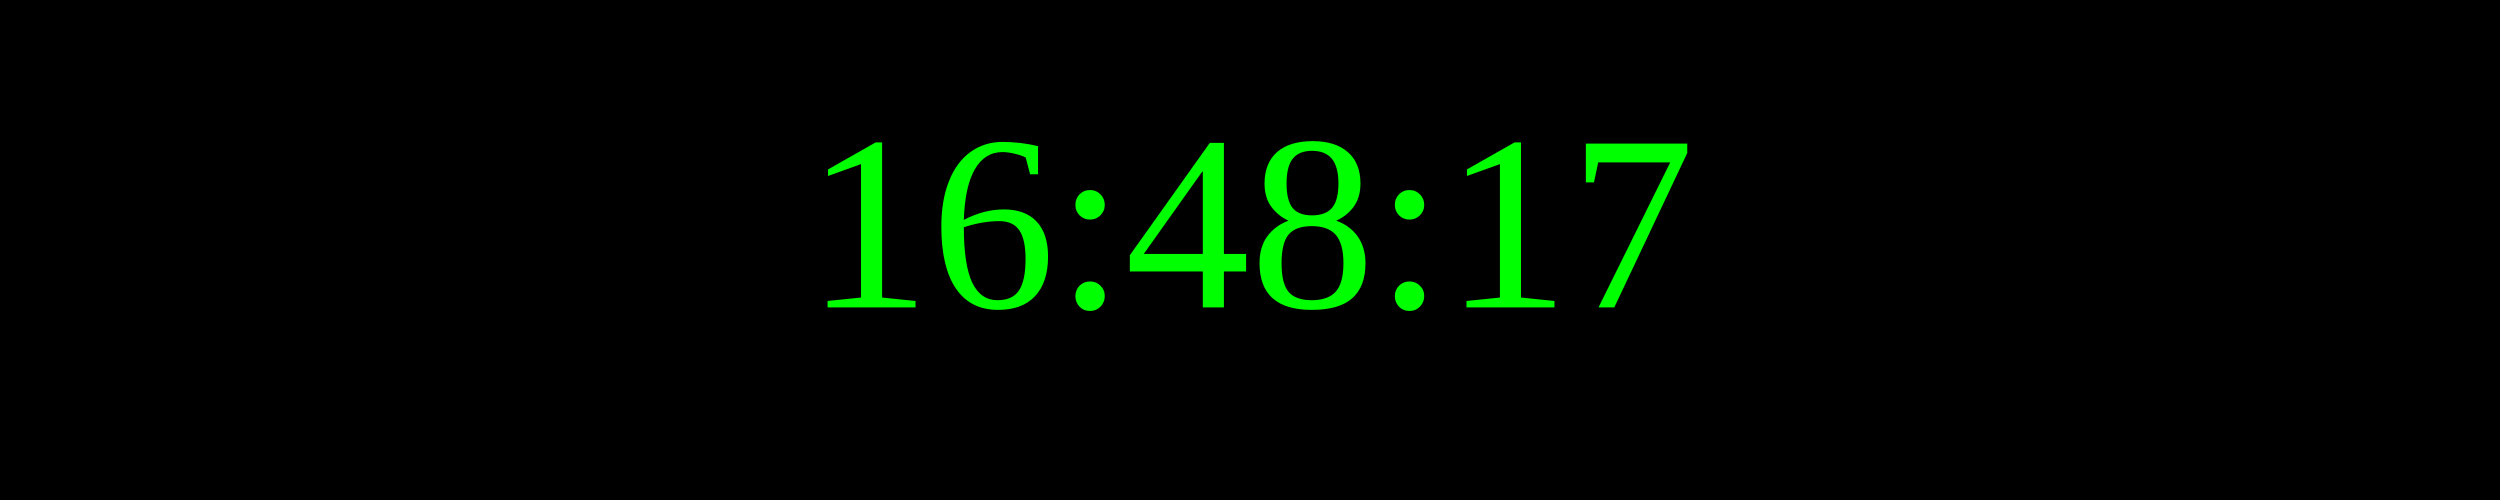
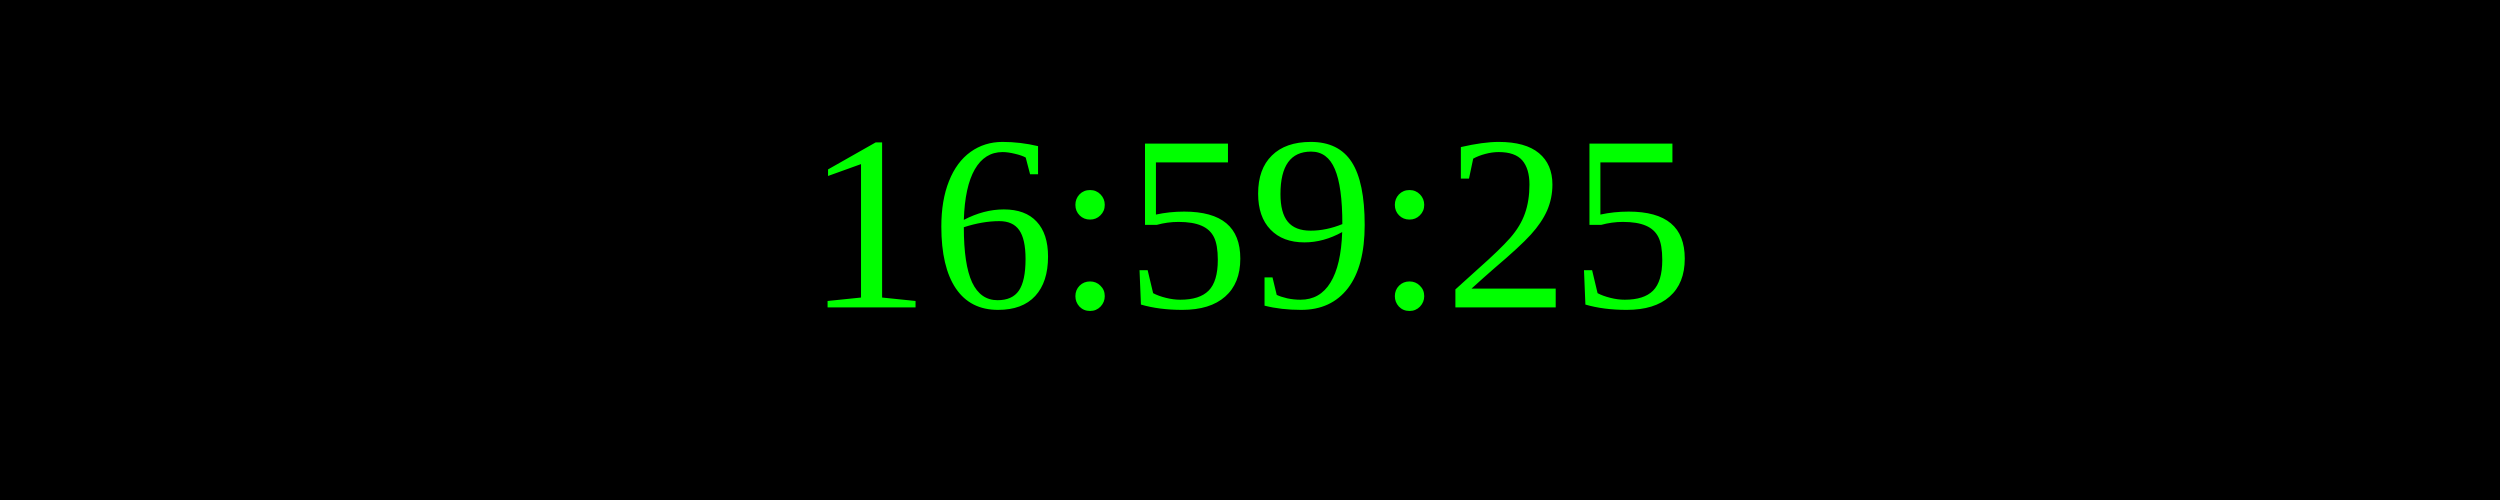
<svg xmlns="http://www.w3.org/2000/svg" width="250" height="50">
  <rect width="100%" height="100%" fill="black" />
  <text x="50%" y="50%" font-size="25" fill="lime" text-anchor="middle" dominant-baseline="middle">
- 16:48:17
+ 16:59:25
</text>
</svg>
